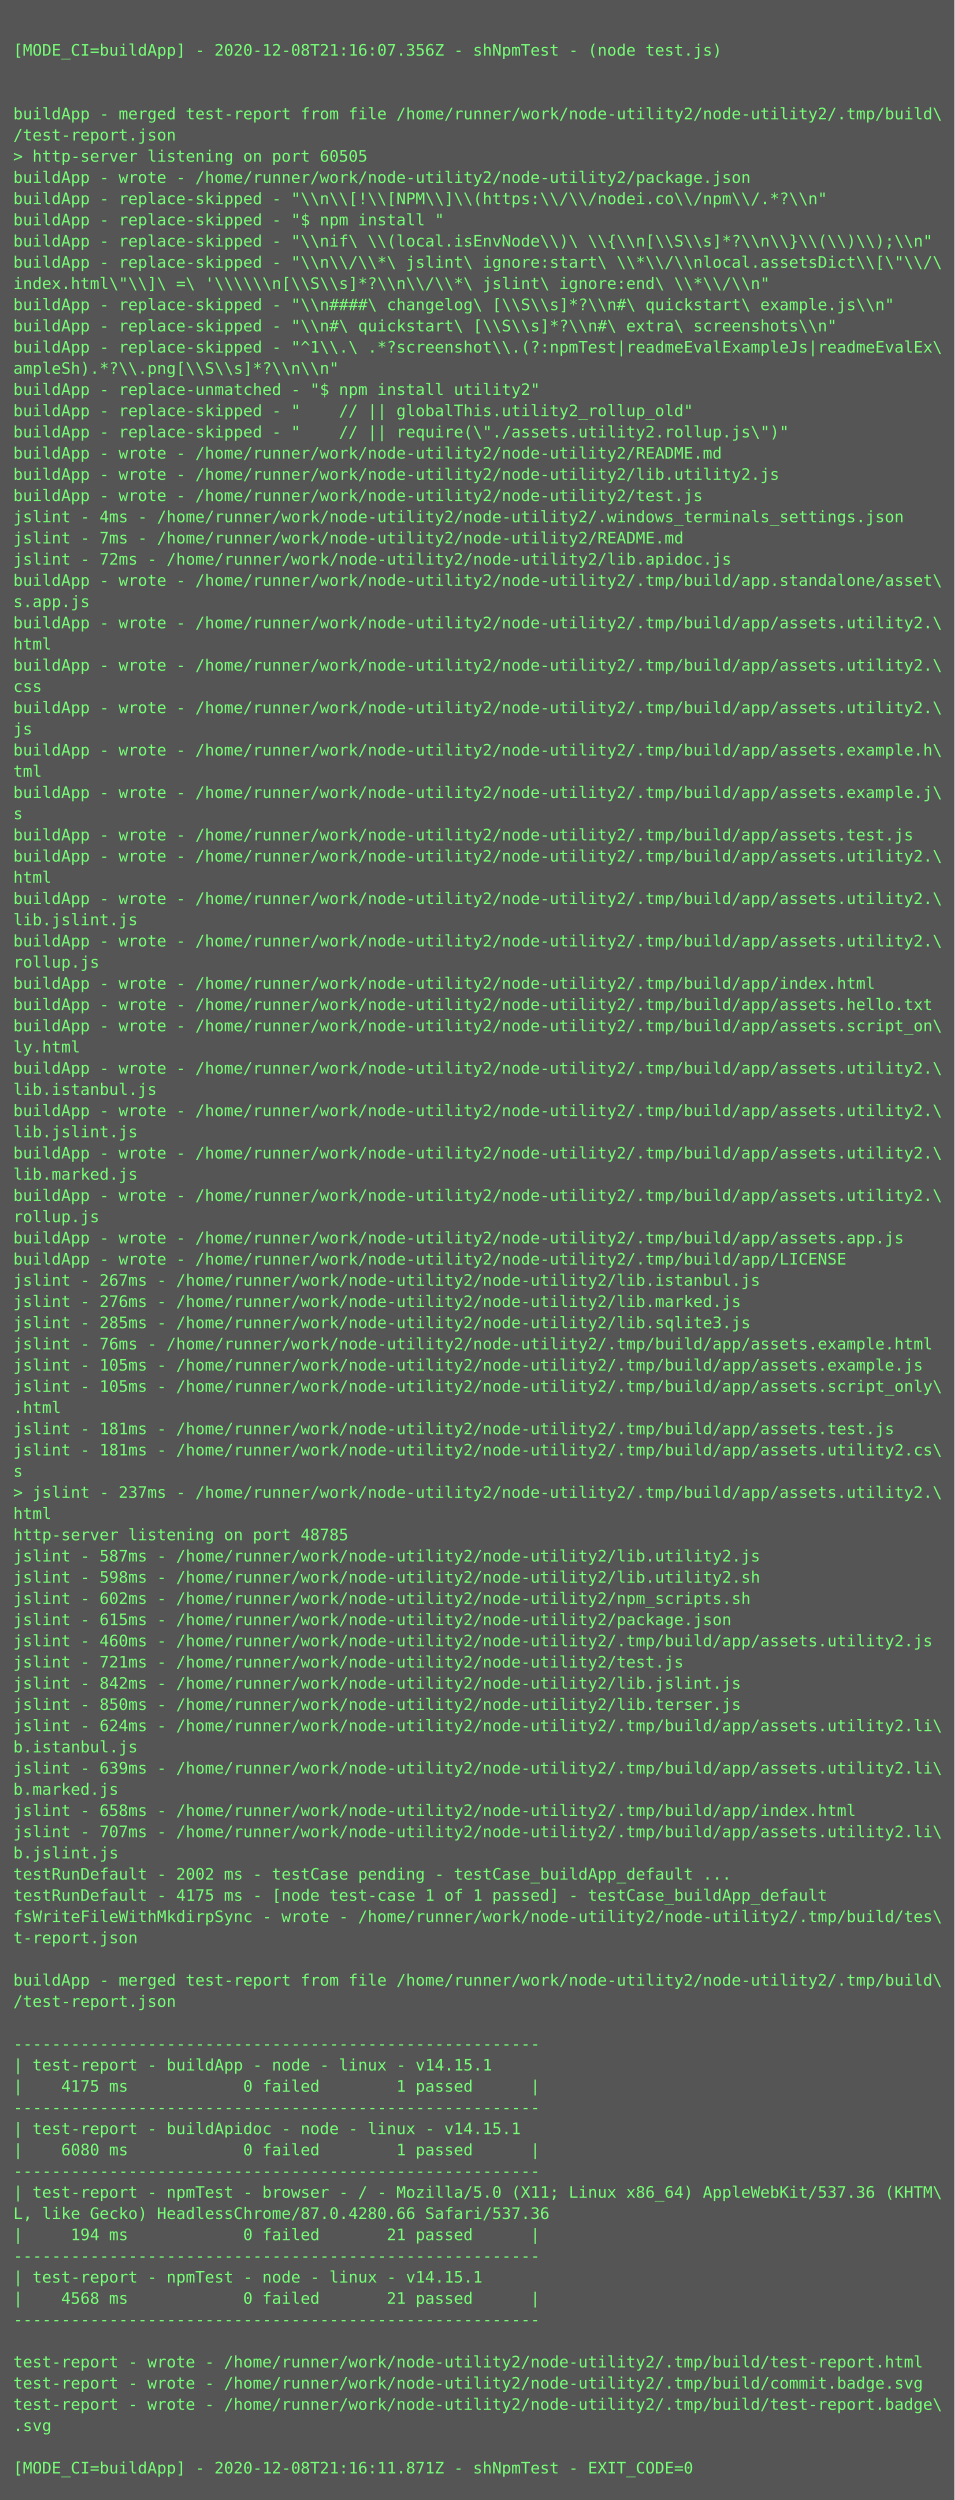
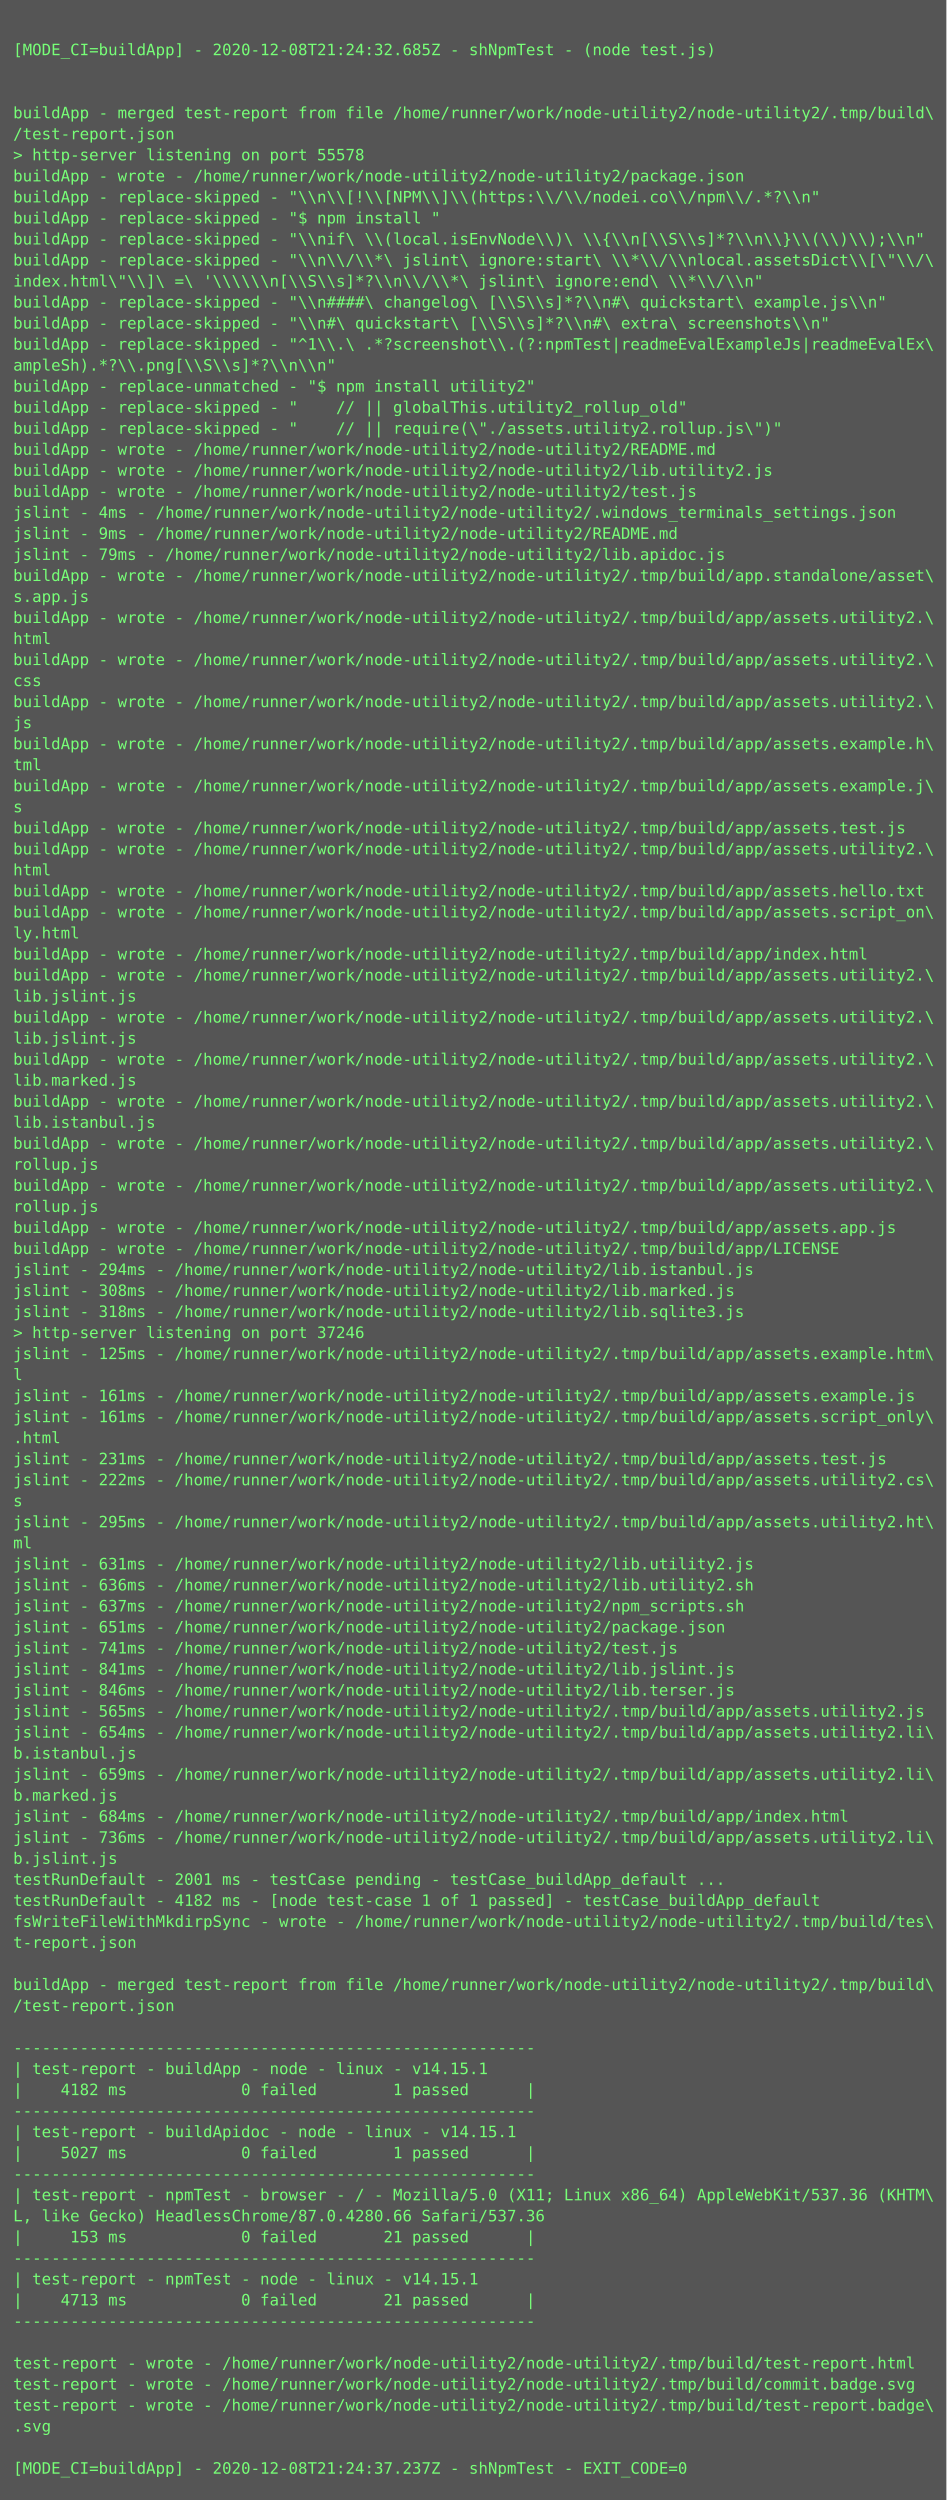
- <svg xmlns="http://www.w3.org/2000/svg" height="1886px" width="720px">
-   <rect height="1886px" fill="#555" width="720px" />
+ <svg xmlns="http://www.w3.org/2000/svg" height="1902px" width="720px">
+   <rect height="1902px" fill="#555" width="720px" />
  <text fill="#7f7" font-family="Consolas, Menlo, monospace" font-size="12" xml:space="preserve">
    <tspan x="10" y="26" />
-     <tspan x="10" y="42">[MODE_CI=buildApp] - 2020-12-08T21:16:07.356Z - shNpmTest - (node test.js)</tspan>
+     <tspan x="10" y="42">[MODE_CI=buildApp] - 2020-12-08T21:24:32.685Z - shNpmTest - (node test.js)</tspan>
    <tspan x="10" y="58" />
    <tspan x="10" y="74" />
    <tspan x="10" y="90">buildApp - merged test-report from file /home/runner/work/node-utility2/node-utility2/.tmp/build\</tspan>
    <tspan x="10" y="106">/test-report.json</tspan>
-     <tspan x="10" y="122">&gt; http-server listening on port 60505</tspan>
+     <tspan x="10" y="122">&gt; http-server listening on port 55578</tspan>
    <tspan x="10" y="138">buildApp - wrote - /home/runner/work/node-utility2/node-utility2/package.json</tspan>
    <tspan x="10" y="154">buildApp - replace-skipped - "\\n\\[!\\[NPM\\]\\(https:\\/\\/nodei.co\\/npm\\/.*?\\n"</tspan>
    <tspan x="10" y="170">buildApp - replace-skipped - "$ npm install "</tspan>
    <tspan x="10" y="186">buildApp - replace-skipped - "\\nif\ \\(local.isEnvNode\\)\ \\{\\n[\\S\\s]*?\\n\\}\\(\\)\\);\\n"</tspan>
    <tspan x="10" y="202">buildApp - replace-skipped - "\\n\\/\\*\ jslint\ ignore:start\ \\*\\/\\nlocal.assetsDict\\[\"\\/\</tspan>
    <tspan x="10" y="218">index.html\"\\]\ =\ '\\\\\\n[\\S\\s]*?\\n\\/\\*\ jslint\ ignore:end\ \\*\\/\\n"</tspan>
    <tspan x="10" y="234">buildApp - replace-skipped - "\\n####\ changelog\ [\\S\\s]*?\\n#\ quickstart\ example.js\\n"</tspan>
    <tspan x="10" y="250">buildApp - replace-skipped - "\\n#\ quickstart\ [\\S\\s]*?\\n#\ extra\ screenshots\\n"</tspan>
    <tspan x="10" y="266">buildApp - replace-skipped - "^1\\.\ .*?screenshot\\.(?:npmTest|readmeEvalExampleJs|readmeEvalEx\</tspan>
    <tspan x="10" y="282">ampleSh).*?\\.png[\\S\\s]*?\\n\\n"</tspan>
    <tspan x="10" y="298">buildApp - replace-unmatched - "$ npm install utility2"</tspan>
    <tspan x="10" y="314">buildApp - replace-skipped - "    // || globalThis.utility2_rollup_old"</tspan>
    <tspan x="10" y="330">buildApp - replace-skipped - "    // || require(\"./assets.utility2.rollup.js\")"</tspan>
    <tspan x="10" y="346">buildApp - wrote - /home/runner/work/node-utility2/node-utility2/README.md</tspan>
    <tspan x="10" y="362">buildApp - wrote - /home/runner/work/node-utility2/node-utility2/lib.utility2.js</tspan>
    <tspan x="10" y="378">buildApp - wrote - /home/runner/work/node-utility2/node-utility2/test.js</tspan>
    <tspan x="10" y="394">jslint - 4ms - /home/runner/work/node-utility2/node-utility2/.windows_terminals_settings.json</tspan>
-     <tspan x="10" y="410">jslint - 7ms - /home/runner/work/node-utility2/node-utility2/README.md</tspan>
-     <tspan x="10" y="426">jslint - 72ms - /home/runner/work/node-utility2/node-utility2/lib.apidoc.js</tspan>
+     <tspan x="10" y="410">jslint - 9ms - /home/runner/work/node-utility2/node-utility2/README.md</tspan>
+     <tspan x="10" y="426">jslint - 79ms - /home/runner/work/node-utility2/node-utility2/lib.apidoc.js</tspan>
    <tspan x="10" y="442">buildApp - wrote - /home/runner/work/node-utility2/node-utility2/.tmp/build/app.standalone/asset\</tspan>
    <tspan x="10" y="458">s.app.js</tspan>
    <tspan x="10" y="474">buildApp - wrote - /home/runner/work/node-utility2/node-utility2/.tmp/build/app/assets.utility2.\</tspan>
    <tspan x="10" y="490">html</tspan>
    <tspan x="10" y="506">buildApp - wrote - /home/runner/work/node-utility2/node-utility2/.tmp/build/app/assets.utility2.\</tspan>
    <tspan x="10" y="522">css</tspan>
    <tspan x="10" y="538">buildApp - wrote - /home/runner/work/node-utility2/node-utility2/.tmp/build/app/assets.utility2.\</tspan>
    <tspan x="10" y="554">js</tspan>
    <tspan x="10" y="570">buildApp - wrote - /home/runner/work/node-utility2/node-utility2/.tmp/build/app/assets.example.h\</tspan>
    <tspan x="10" y="586">tml</tspan>
    <tspan x="10" y="602">buildApp - wrote - /home/runner/work/node-utility2/node-utility2/.tmp/build/app/assets.example.j\</tspan>
    <tspan x="10" y="618">s</tspan>
    <tspan x="10" y="634">buildApp - wrote - /home/runner/work/node-utility2/node-utility2/.tmp/build/app/assets.test.js</tspan>
    <tspan x="10" y="650">buildApp - wrote - /home/runner/work/node-utility2/node-utility2/.tmp/build/app/assets.utility2.\</tspan>
    <tspan x="10" y="666">html</tspan>
-     <tspan x="10" y="682">buildApp - wrote - /home/runner/work/node-utility2/node-utility2/.tmp/build/app/assets.utility2.\</tspan>
-     <tspan x="10" y="698">lib.jslint.js</tspan>
-     <tspan x="10" y="714">buildApp - wrote - /home/runner/work/node-utility2/node-utility2/.tmp/build/app/assets.utility2.\</tspan>
-     <tspan x="10" y="730">rollup.js</tspan>
-     <tspan x="10" y="746">buildApp - wrote - /home/runner/work/node-utility2/node-utility2/.tmp/build/app/index.html</tspan>
-     <tspan x="10" y="762">buildApp - wrote - /home/runner/work/node-utility2/node-utility2/.tmp/build/app/assets.hello.txt</tspan>
-     <tspan x="10" y="778">buildApp - wrote - /home/runner/work/node-utility2/node-utility2/.tmp/build/app/assets.script_on\</tspan>
-     <tspan x="10" y="794">ly.html</tspan>
+     <tspan x="10" y="682">buildApp - wrote - /home/runner/work/node-utility2/node-utility2/.tmp/build/app/assets.hello.txt</tspan>
+     <tspan x="10" y="698">buildApp - wrote - /home/runner/work/node-utility2/node-utility2/.tmp/build/app/assets.script_on\</tspan>
+     <tspan x="10" y="714">ly.html</tspan>
+     <tspan x="10" y="730">buildApp - wrote - /home/runner/work/node-utility2/node-utility2/.tmp/build/app/index.html</tspan>
+     <tspan x="10" y="746">buildApp - wrote - /home/runner/work/node-utility2/node-utility2/.tmp/build/app/assets.utility2.\</tspan>
+     <tspan x="10" y="762">lib.jslint.js</tspan>
+     <tspan x="10" y="778">buildApp - wrote - /home/runner/work/node-utility2/node-utility2/.tmp/build/app/assets.utility2.\</tspan>
+     <tspan x="10" y="794">lib.jslint.js</tspan>
    <tspan x="10" y="810">buildApp - wrote - /home/runner/work/node-utility2/node-utility2/.tmp/build/app/assets.utility2.\</tspan>
-     <tspan x="10" y="826">lib.istanbul.js</tspan>
+     <tspan x="10" y="826">lib.marked.js</tspan>
    <tspan x="10" y="842">buildApp - wrote - /home/runner/work/node-utility2/node-utility2/.tmp/build/app/assets.utility2.\</tspan>
-     <tspan x="10" y="858">lib.jslint.js</tspan>
+     <tspan x="10" y="858">lib.istanbul.js</tspan>
    <tspan x="10" y="874">buildApp - wrote - /home/runner/work/node-utility2/node-utility2/.tmp/build/app/assets.utility2.\</tspan>
-     <tspan x="10" y="890">lib.marked.js</tspan>
+     <tspan x="10" y="890">rollup.js</tspan>
    <tspan x="10" y="906">buildApp - wrote - /home/runner/work/node-utility2/node-utility2/.tmp/build/app/assets.utility2.\</tspan>
    <tspan x="10" y="922">rollup.js</tspan>
    <tspan x="10" y="938">buildApp - wrote - /home/runner/work/node-utility2/node-utility2/.tmp/build/app/assets.app.js</tspan>
    <tspan x="10" y="954">buildApp - wrote - /home/runner/work/node-utility2/node-utility2/.tmp/build/app/LICENSE</tspan>
-     <tspan x="10" y="970">jslint - 267ms - /home/runner/work/node-utility2/node-utility2/lib.istanbul.js</tspan>
-     <tspan x="10" y="986">jslint - 276ms - /home/runner/work/node-utility2/node-utility2/lib.marked.js</tspan>
-     <tspan x="10" y="1002">jslint - 285ms - /home/runner/work/node-utility2/node-utility2/lib.sqlite3.js</tspan>
-     <tspan x="10" y="1018">jslint - 76ms - /home/runner/work/node-utility2/node-utility2/.tmp/build/app/assets.example.html</tspan>
-     <tspan x="10" y="1034">jslint - 105ms - /home/runner/work/node-utility2/node-utility2/.tmp/build/app/assets.example.js</tspan>
-     <tspan x="10" y="1050">jslint - 105ms - /home/runner/work/node-utility2/node-utility2/.tmp/build/app/assets.script_only\</tspan>
-     <tspan x="10" y="1066">.html</tspan>
-     <tspan x="10" y="1082">jslint - 181ms - /home/runner/work/node-utility2/node-utility2/.tmp/build/app/assets.test.js</tspan>
-     <tspan x="10" y="1098">jslint - 181ms - /home/runner/work/node-utility2/node-utility2/.tmp/build/app/assets.utility2.cs\</tspan>
-     <tspan x="10" y="1114">s</tspan>
-     <tspan x="10" y="1130">&gt; jslint - 237ms - /home/runner/work/node-utility2/node-utility2/.tmp/build/app/assets.utility2.\</tspan>
-     <tspan x="10" y="1146">html</tspan>
-     <tspan x="10" y="1162">http-server listening on port 48785</tspan>
-     <tspan x="10" y="1178">jslint - 587ms - /home/runner/work/node-utility2/node-utility2/lib.utility2.js</tspan>
-     <tspan x="10" y="1194">jslint - 598ms - /home/runner/work/node-utility2/node-utility2/lib.utility2.sh</tspan>
-     <tspan x="10" y="1210">jslint - 602ms - /home/runner/work/node-utility2/node-utility2/npm_scripts.sh</tspan>
-     <tspan x="10" y="1226">jslint - 615ms - /home/runner/work/node-utility2/node-utility2/package.json</tspan>
-     <tspan x="10" y="1242">jslint - 460ms - /home/runner/work/node-utility2/node-utility2/.tmp/build/app/assets.utility2.js</tspan>
-     <tspan x="10" y="1258">jslint - 721ms - /home/runner/work/node-utility2/node-utility2/test.js</tspan>
-     <tspan x="10" y="1274">jslint - 842ms - /home/runner/work/node-utility2/node-utility2/lib.jslint.js</tspan>
-     <tspan x="10" y="1290">jslint - 850ms - /home/runner/work/node-utility2/node-utility2/lib.terser.js</tspan>
-     <tspan x="10" y="1306">jslint - 624ms - /home/runner/work/node-utility2/node-utility2/.tmp/build/app/assets.utility2.li\</tspan>
-     <tspan x="10" y="1322">b.istanbul.js</tspan>
-     <tspan x="10" y="1338">jslint - 639ms - /home/runner/work/node-utility2/node-utility2/.tmp/build/app/assets.utility2.li\</tspan>
-     <tspan x="10" y="1354">b.marked.js</tspan>
-     <tspan x="10" y="1370">jslint - 658ms - /home/runner/work/node-utility2/node-utility2/.tmp/build/app/index.html</tspan>
-     <tspan x="10" y="1386">jslint - 707ms - /home/runner/work/node-utility2/node-utility2/.tmp/build/app/assets.utility2.li\</tspan>
-     <tspan x="10" y="1402">b.jslint.js</tspan>
-     <tspan x="10" y="1418">testRunDefault - 2002 ms - testCase pending - testCase_buildApp_default ...</tspan>
-     <tspan x="10" y="1434">testRunDefault - 4175 ms - [node test-case 1 of 1 passed] - testCase_buildApp_default</tspan>
-     <tspan x="10" y="1450">fsWriteFileWithMkdirpSync - wrote - /home/runner/work/node-utility2/node-utility2/.tmp/build/tes\</tspan>
-     <tspan x="10" y="1466">t-report.json</tspan>
-     <tspan x="10" y="1482" />
-     <tspan x="10" y="1498">buildApp - merged test-report from file /home/runner/work/node-utility2/node-utility2/.tmp/build\</tspan>
-     <tspan x="10" y="1514">/test-report.json</tspan>
-     <tspan x="10" y="1530" />
-     <tspan x="10" y="1546">-------------------------------------------------------</tspan>
-     <tspan x="10" y="1562">| test-report - buildApp - node - linux - v14.15.1</tspan>
-     <tspan x="10" y="1578">|    4175 ms            0 failed        1 passed      |</tspan>
-     <tspan x="10" y="1594">-------------------------------------------------------</tspan>
-     <tspan x="10" y="1610">| test-report - buildApidoc - node - linux - v14.15.1</tspan>
-     <tspan x="10" y="1626">|    6080 ms            0 failed        1 passed      |</tspan>
-     <tspan x="10" y="1642">-------------------------------------------------------</tspan>
-     <tspan x="10" y="1658">| test-report - npmTest - browser - / - Mozilla/5.0 (X11; Linux x86_64) AppleWebKit/537.36 (KHTM\</tspan>
-     <tspan x="10" y="1674">L, like Gecko) HeadlessChrome/87.0.4280.66 Safari/537.36</tspan>
-     <tspan x="10" y="1690">|     194 ms            0 failed       21 passed      |</tspan>
-     <tspan x="10" y="1706">-------------------------------------------------------</tspan>
-     <tspan x="10" y="1722">| test-report - npmTest - node - linux - v14.15.1</tspan>
-     <tspan x="10" y="1738">|    4568 ms            0 failed       21 passed      |</tspan>
-     <tspan x="10" y="1754">-------------------------------------------------------</tspan>
-     <tspan x="10" y="1770" />
-     <tspan x="10" y="1786">test-report - wrote - /home/runner/work/node-utility2/node-utility2/.tmp/build/test-report.html</tspan>
-     <tspan x="10" y="1802">test-report - wrote - /home/runner/work/node-utility2/node-utility2/.tmp/build/commit.badge.svg</tspan>
-     <tspan x="10" y="1818">test-report - wrote - /home/runner/work/node-utility2/node-utility2/.tmp/build/test-report.badge\</tspan>
-     <tspan x="10" y="1834">.svg</tspan>
-     <tspan x="10" y="1850" />
-     <tspan x="10" y="1866">[MODE_CI=buildApp] - 2020-12-08T21:16:11.871Z - shNpmTest - EXIT_CODE=0</tspan>
+     <tspan x="10" y="970">jslint - 294ms - /home/runner/work/node-utility2/node-utility2/lib.istanbul.js</tspan>
+     <tspan x="10" y="986">jslint - 308ms - /home/runner/work/node-utility2/node-utility2/lib.marked.js</tspan>
+     <tspan x="10" y="1002">jslint - 318ms - /home/runner/work/node-utility2/node-utility2/lib.sqlite3.js</tspan>
+     <tspan x="10" y="1018">&gt; http-server listening on port 37246</tspan>
+     <tspan x="10" y="1034">jslint - 125ms - /home/runner/work/node-utility2/node-utility2/.tmp/build/app/assets.example.htm\</tspan>
+     <tspan x="10" y="1050">l</tspan>
+     <tspan x="10" y="1066">jslint - 161ms - /home/runner/work/node-utility2/node-utility2/.tmp/build/app/assets.example.js</tspan>
+     <tspan x="10" y="1082">jslint - 161ms - /home/runner/work/node-utility2/node-utility2/.tmp/build/app/assets.script_only\</tspan>
+     <tspan x="10" y="1098">.html</tspan>
+     <tspan x="10" y="1114">jslint - 231ms - /home/runner/work/node-utility2/node-utility2/.tmp/build/app/assets.test.js</tspan>
+     <tspan x="10" y="1130">jslint - 222ms - /home/runner/work/node-utility2/node-utility2/.tmp/build/app/assets.utility2.cs\</tspan>
+     <tspan x="10" y="1146">s</tspan>
+     <tspan x="10" y="1162">jslint - 295ms - /home/runner/work/node-utility2/node-utility2/.tmp/build/app/assets.utility2.ht\</tspan>
+     <tspan x="10" y="1178">ml</tspan>
+     <tspan x="10" y="1194">jslint - 631ms - /home/runner/work/node-utility2/node-utility2/lib.utility2.js</tspan>
+     <tspan x="10" y="1210">jslint - 636ms - /home/runner/work/node-utility2/node-utility2/lib.utility2.sh</tspan>
+     <tspan x="10" y="1226">jslint - 637ms - /home/runner/work/node-utility2/node-utility2/npm_scripts.sh</tspan>
+     <tspan x="10" y="1242">jslint - 651ms - /home/runner/work/node-utility2/node-utility2/package.json</tspan>
+     <tspan x="10" y="1258">jslint - 741ms - /home/runner/work/node-utility2/node-utility2/test.js</tspan>
+     <tspan x="10" y="1274">jslint - 841ms - /home/runner/work/node-utility2/node-utility2/lib.jslint.js</tspan>
+     <tspan x="10" y="1290">jslint - 846ms - /home/runner/work/node-utility2/node-utility2/lib.terser.js</tspan>
+     <tspan x="10" y="1306">jslint - 565ms - /home/runner/work/node-utility2/node-utility2/.tmp/build/app/assets.utility2.js</tspan>
+     <tspan x="10" y="1322">jslint - 654ms - /home/runner/work/node-utility2/node-utility2/.tmp/build/app/assets.utility2.li\</tspan>
+     <tspan x="10" y="1338">b.istanbul.js</tspan>
+     <tspan x="10" y="1354">jslint - 659ms - /home/runner/work/node-utility2/node-utility2/.tmp/build/app/assets.utility2.li\</tspan>
+     <tspan x="10" y="1370">b.marked.js</tspan>
+     <tspan x="10" y="1386">jslint - 684ms - /home/runner/work/node-utility2/node-utility2/.tmp/build/app/index.html</tspan>
+     <tspan x="10" y="1402">jslint - 736ms - /home/runner/work/node-utility2/node-utility2/.tmp/build/app/assets.utility2.li\</tspan>
+     <tspan x="10" y="1418">b.jslint.js</tspan>
+     <tspan x="10" y="1434">testRunDefault - 2001 ms - testCase pending - testCase_buildApp_default ...</tspan>
+     <tspan x="10" y="1450">testRunDefault - 4182 ms - [node test-case 1 of 1 passed] - testCase_buildApp_default</tspan>
+     <tspan x="10" y="1466">fsWriteFileWithMkdirpSync - wrote - /home/runner/work/node-utility2/node-utility2/.tmp/build/tes\</tspan>
+     <tspan x="10" y="1482">t-report.json</tspan>
+     <tspan x="10" y="1498" />
+     <tspan x="10" y="1514">buildApp - merged test-report from file /home/runner/work/node-utility2/node-utility2/.tmp/build\</tspan>
+     <tspan x="10" y="1530">/test-report.json</tspan>
+     <tspan x="10" y="1546" />
+     <tspan x="10" y="1562">-------------------------------------------------------</tspan>
+     <tspan x="10" y="1578">| test-report - buildApp - node - linux - v14.15.1</tspan>
+     <tspan x="10" y="1594">|    4182 ms            0 failed        1 passed      |</tspan>
+     <tspan x="10" y="1610">-------------------------------------------------------</tspan>
+     <tspan x="10" y="1626">| test-report - buildApidoc - node - linux - v14.15.1</tspan>
+     <tspan x="10" y="1642">|    5027 ms            0 failed        1 passed      |</tspan>
+     <tspan x="10" y="1658">-------------------------------------------------------</tspan>
+     <tspan x="10" y="1674">| test-report - npmTest - browser - / - Mozilla/5.0 (X11; Linux x86_64) AppleWebKit/537.36 (KHTM\</tspan>
+     <tspan x="10" y="1690">L, like Gecko) HeadlessChrome/87.0.4280.66 Safari/537.36</tspan>
+     <tspan x="10" y="1706">|     153 ms            0 failed       21 passed      |</tspan>
+     <tspan x="10" y="1722">-------------------------------------------------------</tspan>
+     <tspan x="10" y="1738">| test-report - npmTest - node - linux - v14.15.1</tspan>
+     <tspan x="10" y="1754">|    4713 ms            0 failed       21 passed      |</tspan>
+     <tspan x="10" y="1770">-------------------------------------------------------</tspan>
+     <tspan x="10" y="1786" />
+     <tspan x="10" y="1802">test-report - wrote - /home/runner/work/node-utility2/node-utility2/.tmp/build/test-report.html</tspan>
+     <tspan x="10" y="1818">test-report - wrote - /home/runner/work/node-utility2/node-utility2/.tmp/build/commit.badge.svg</tspan>
+     <tspan x="10" y="1834">test-report - wrote - /home/runner/work/node-utility2/node-utility2/.tmp/build/test-report.badge\</tspan>
+     <tspan x="10" y="1850">.svg</tspan>
+     <tspan x="10" y="1866" />
+     <tspan x="10" y="1882">[MODE_CI=buildApp] - 2020-12-08T21:24:37.237Z - shNpmTest - EXIT_CODE=0</tspan>
  </text>
</svg>
